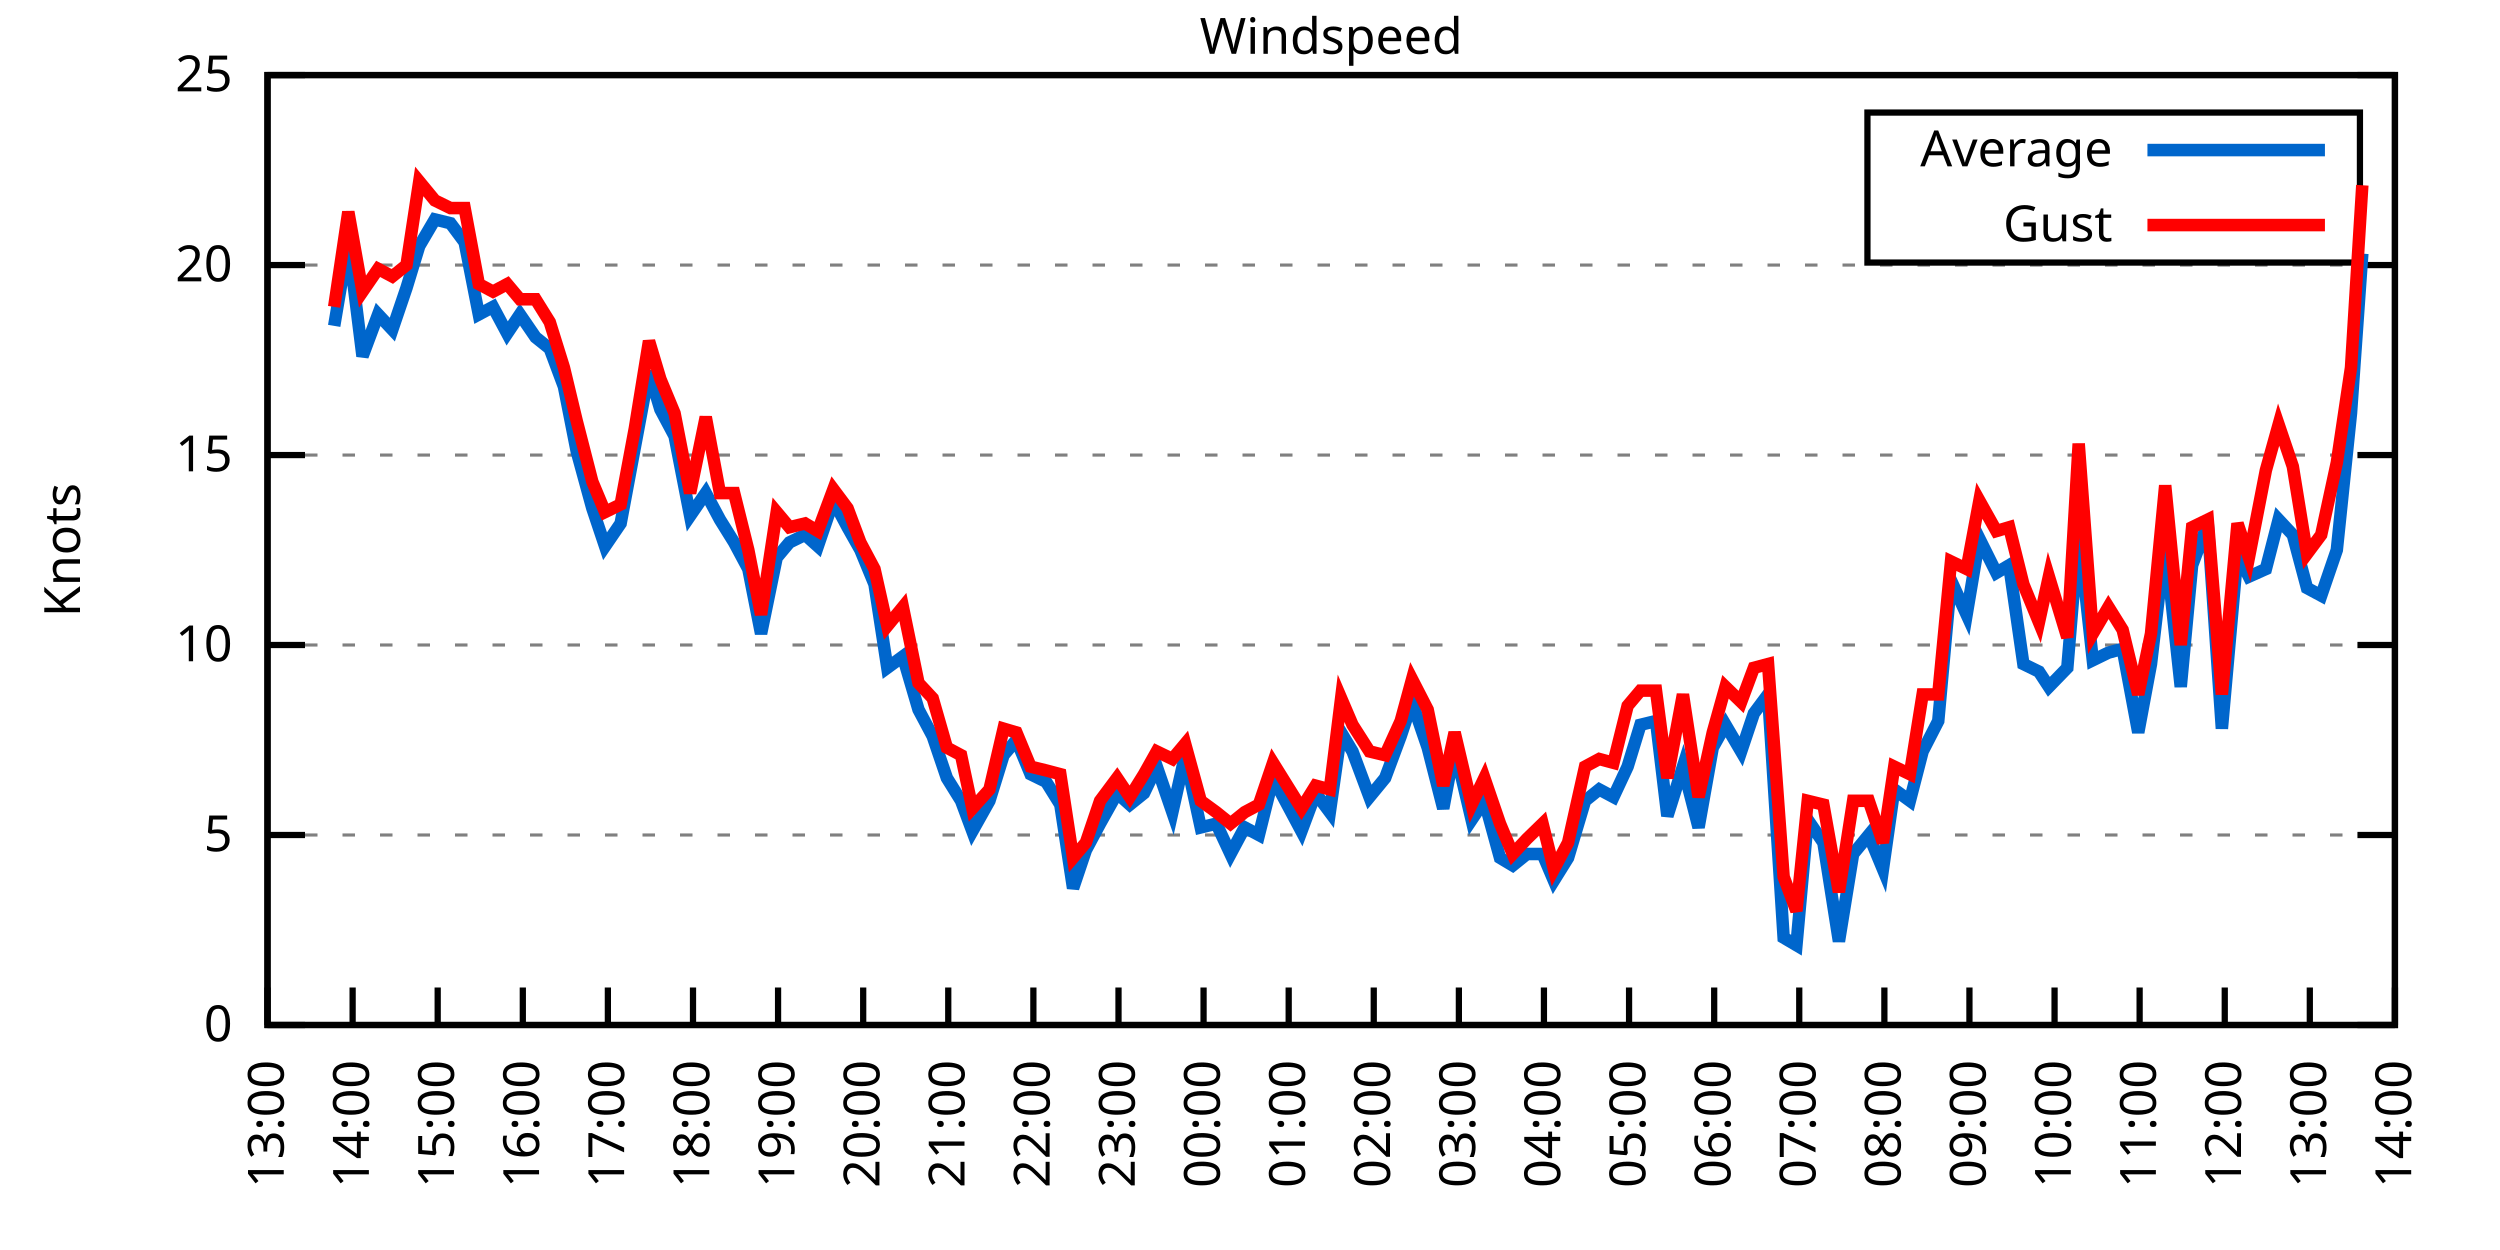
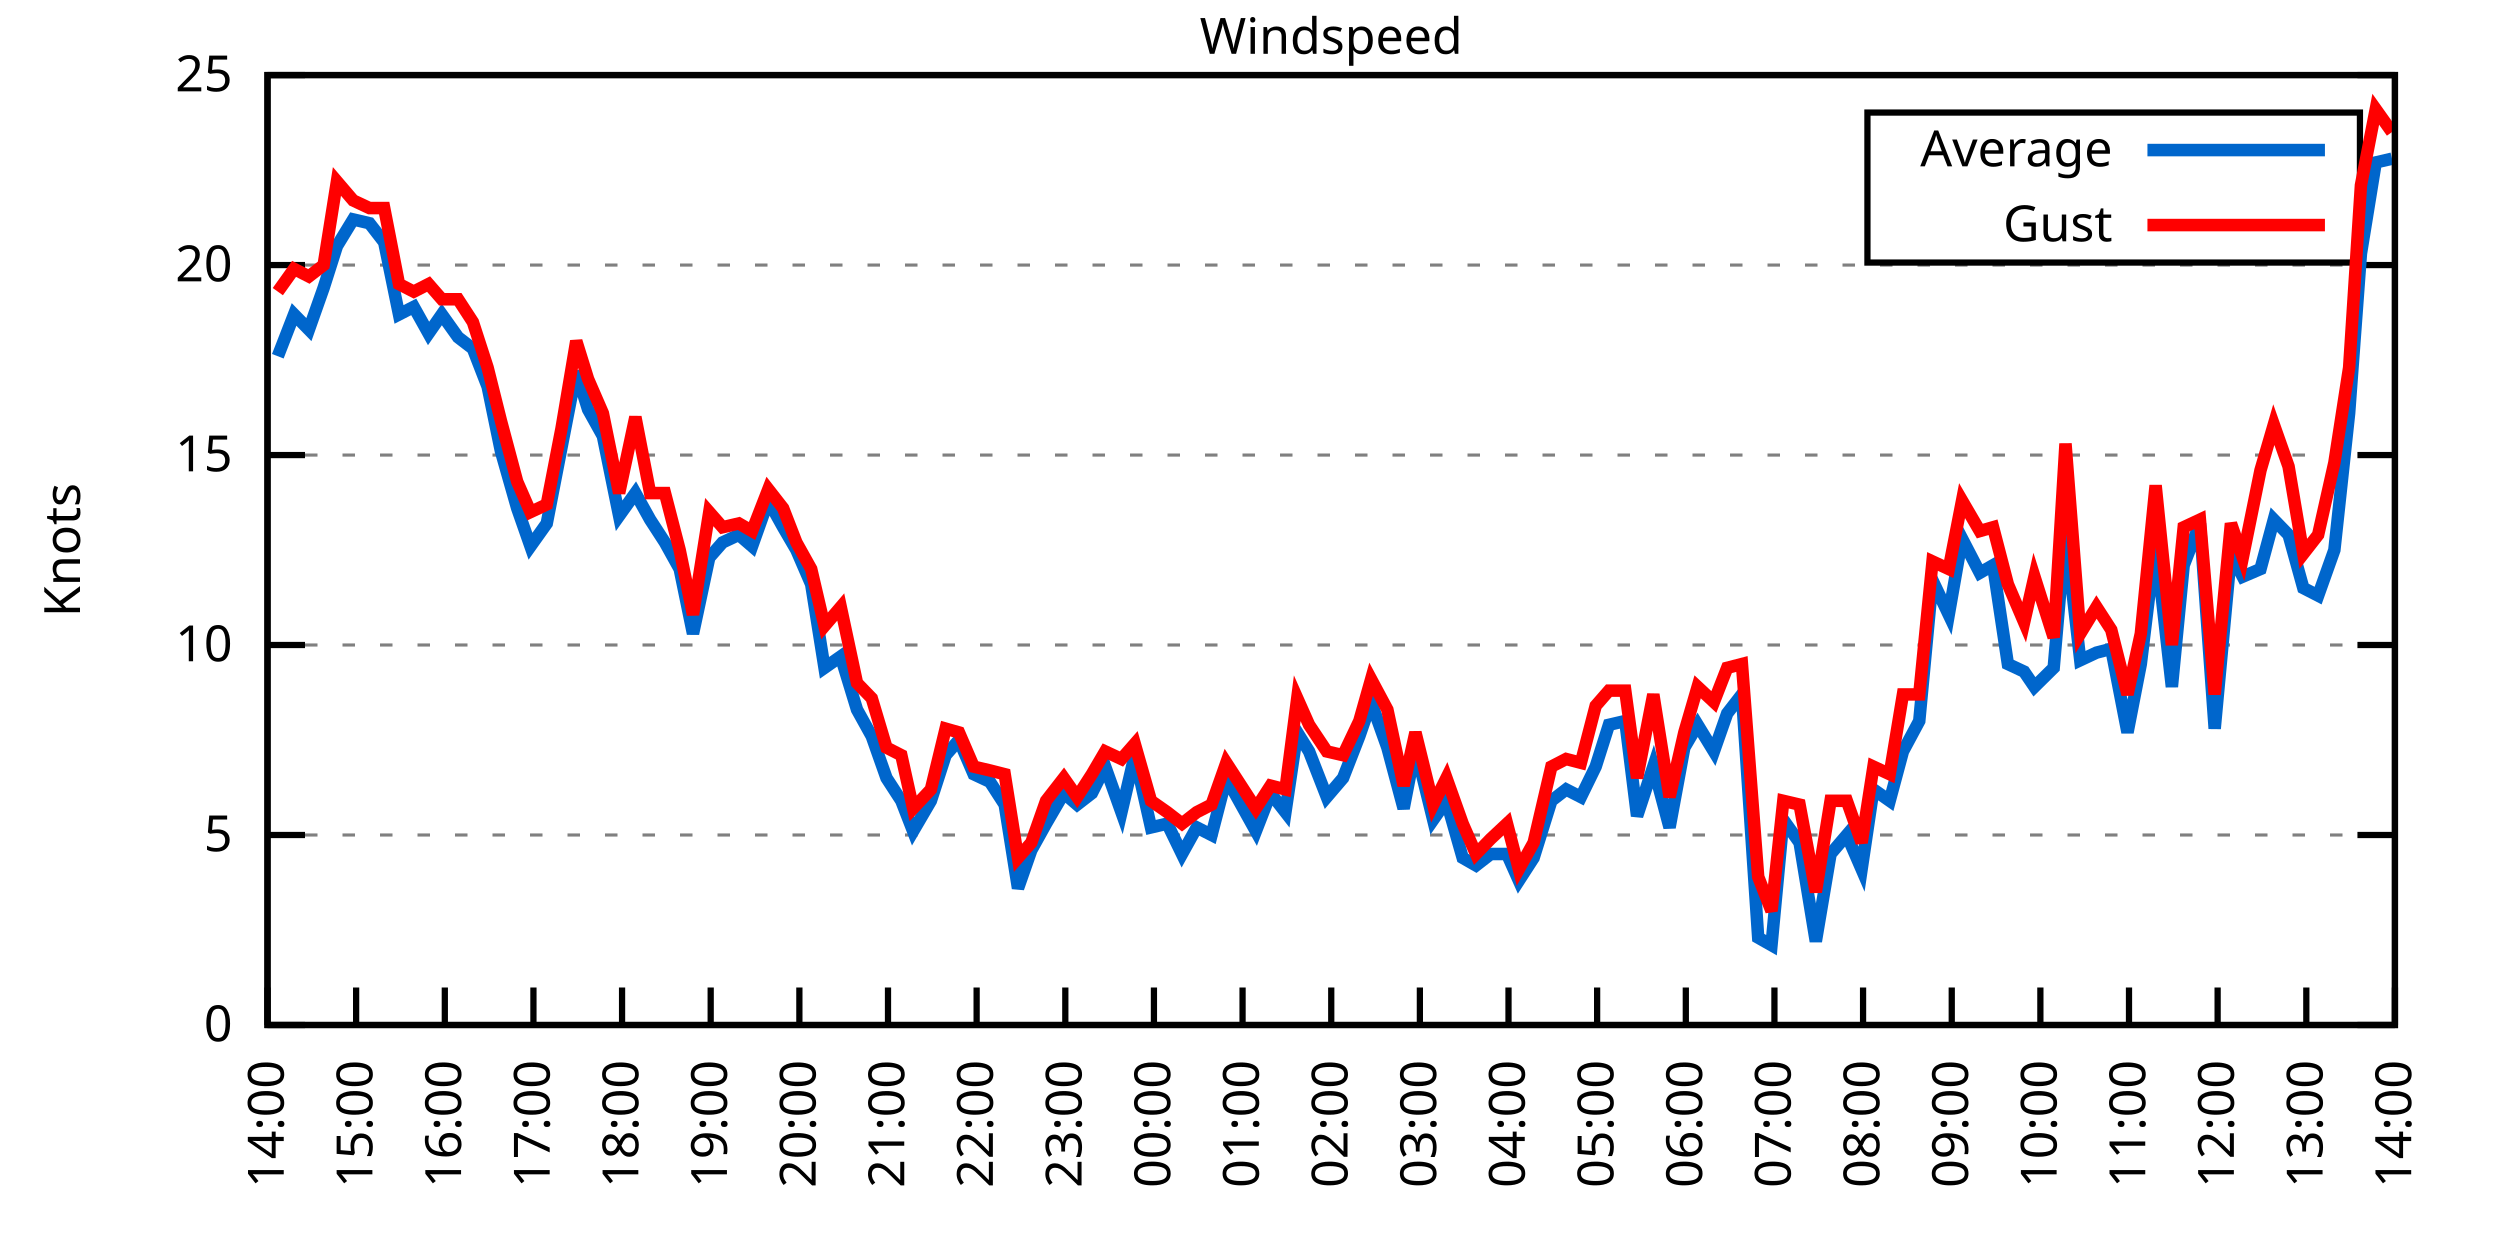
<svg xmlns="http://www.w3.org/2000/svg" xmlns:xlink="http://www.w3.org/1999/xlink" width="400" height="200" viewBox="0 0 400 200">
  <g id="gnuplot_canvas">
    <rect x="0" y="0" width="400" height="200" fill="none" />
    <defs>
      <circle id="gpDot" r="0.5" stroke-width="0.5" stroke="currentColor" />
      <path id="gpPt0" stroke-width="0.333" stroke="currentColor" d="M-1,0 h2 M0,-1 v2" />
      <path id="gpPt1" stroke-width="0.333" stroke="currentColor" d="M-1,-1 L1,1 M1,-1 L-1,1" />
      <path id="gpPt2" stroke-width="0.333" stroke="currentColor" d="M-1,0 L1,0 M0,-1 L0,1 M-1,-1 L1,1 M-1,1 L1,-1" />
      <rect id="gpPt3" stroke-width="0.333" stroke="currentColor" x="-1" y="-1" width="2" height="2" />
      <rect id="gpPt4" stroke-width="0.333" stroke="currentColor" fill="currentColor" x="-1" y="-1" width="2" height="2" />
      <circle id="gpPt5" stroke-width="0.333" stroke="currentColor" cx="0" cy="0" r="1" />
      <use xlink:href="#gpPt5" id="gpPt6" fill="currentColor" stroke="none" />
      <path id="gpPt7" stroke-width="0.333" stroke="currentColor" d="M0,-1.33 L-1.33,0.67 L1.33,0.67 z" />
      <use xlink:href="#gpPt7" id="gpPt8" fill="currentColor" stroke="none" />
      <use xlink:href="#gpPt7" id="gpPt9" stroke="currentColor" transform="rotate(180)" />
      <use xlink:href="#gpPt9" id="gpPt10" fill="currentColor" stroke="none" />
      <use xlink:href="#gpPt3" id="gpPt11" stroke="currentColor" transform="rotate(45)" />
      <use xlink:href="#gpPt11" id="gpPt12" fill="currentColor" stroke="none" />
      <path id="gpPt13" stroke-width="0.333" stroke="currentColor" d="M0,1.330 L1.265,0.411 L0.782,-1.067 L-0.782,-1.076 L-1.265,0.411 z" />
      <use xlink:href="#gpPt13" id="gpPt14" fill="currentColor" stroke="none" />
      <filter id="textbox" filterUnits="objectBoundingBox" x="0" y="0" height="1" width="1">
        <feFlood flood-color="white" flood-opacity="1" result="bgnd" />
        <feComposite in="SourceGraphic" in2="bgnd" operator="atop" />
      </filter>
      <filter id="greybox" filterUnits="objectBoundingBox" x="0" y="0" height="1" width="1">
        <feFlood flood-color="lightgrey" flood-opacity="1" result="grey" />
        <feComposite in="SourceGraphic" in2="grey" operator="atop" />
      </filter>
    </defs>
    <g fill="none" color="white" stroke="currentColor" stroke-width="1.00" stroke-linecap="butt" stroke-linejoin="miter">
</g>
    <g fill="none" color="black" stroke="currentColor" stroke-width="1.00" stroke-linecap="butt" stroke-linejoin="miter">
      <g stroke="none" shape-rendering="crispEdges">
        <polygon fill="rgb(255, 255, 255)" points="42.80,164.00 383.18,164.00 383.18,12.02 42.80,12.02 " />
      </g>
    </g>
    <g fill="none" color="black" stroke="currentColor" stroke-width="1.00" stroke-linecap="butt" stroke-linejoin="miter">
</g>
    <g fill="none" color="black" stroke="black" stroke-width="0.50" stroke-linecap="butt" stroke-linejoin="miter">
</g>
    <g fill="none" color="gray" stroke="currentColor" stroke-width="0.50" stroke-linecap="butt" stroke-linejoin="miter">
      <path stroke="gray" stroke-dasharray="2,4" class="gridline" d="M42.80,164.00 L383.19,164.00  " />
    </g>
    <g fill="none" color="gray" stroke="gray" stroke-width="1.00" stroke-linecap="butt" stroke-linejoin="miter">
</g>
    <g fill="none" color="black" stroke="currentColor" stroke-width="1.00" stroke-linecap="butt" stroke-linejoin="miter">
      <path stroke="black" d="M42.80,164.00 L48.80,164.00 M383.19,164.00 L377.19,164.00  " />
      <g transform="translate(37.20,166.60)" stroke="none" fill="black" font-family="Sans" font-size="8.00" text-anchor="end">
        <text>
          <tspan font-family="Sans"> 0</tspan>
        </text>
      </g>
    </g>
    <g fill="none" color="black" stroke="currentColor" stroke-width="1.00" stroke-linecap="butt" stroke-linejoin="miter">
</g>
    <g fill="none" color="black" stroke="black" stroke-width="0.50" stroke-linecap="butt" stroke-linejoin="miter">
</g>
    <g fill="none" color="gray" stroke="currentColor" stroke-width="0.50" stroke-linecap="butt" stroke-linejoin="miter">
      <path stroke="gray" stroke-dasharray="2,4" class="gridline" d="M42.80,133.60 L383.19,133.60  " />
    </g>
    <g fill="none" color="gray" stroke="gray" stroke-width="1.00" stroke-linecap="butt" stroke-linejoin="miter">
</g>
    <g fill="none" color="black" stroke="currentColor" stroke-width="1.00" stroke-linecap="butt" stroke-linejoin="miter">
      <path stroke="black" d="M42.80,133.60 L48.80,133.60 M383.19,133.60 L377.19,133.60  " />
      <g transform="translate(37.20,136.20)" stroke="none" fill="black" font-family="Sans" font-size="8.00" text-anchor="end">
        <text>
          <tspan font-family="Sans"> 5</tspan>
        </text>
      </g>
    </g>
    <g fill="none" color="black" stroke="currentColor" stroke-width="1.00" stroke-linecap="butt" stroke-linejoin="miter">
</g>
    <g fill="none" color="black" stroke="black" stroke-width="0.50" stroke-linecap="butt" stroke-linejoin="miter">
</g>
    <g fill="none" color="gray" stroke="currentColor" stroke-width="0.50" stroke-linecap="butt" stroke-linejoin="miter">
      <path stroke="gray" stroke-dasharray="2,4" class="gridline" d="M42.80,103.20 L383.19,103.20  " />
    </g>
    <g fill="none" color="gray" stroke="gray" stroke-width="1.00" stroke-linecap="butt" stroke-linejoin="miter">
</g>
    <g fill="none" color="black" stroke="currentColor" stroke-width="1.00" stroke-linecap="butt" stroke-linejoin="miter">
      <path stroke="black" d="M42.80,103.20 L48.80,103.20 M383.19,103.20 L377.19,103.20  " />
      <g transform="translate(37.20,105.80)" stroke="none" fill="black" font-family="Sans" font-size="8.00" text-anchor="end">
        <text>
          <tspan font-family="Sans"> 10</tspan>
        </text>
      </g>
    </g>
    <g fill="none" color="black" stroke="currentColor" stroke-width="1.00" stroke-linecap="butt" stroke-linejoin="miter">
</g>
    <g fill="none" color="black" stroke="black" stroke-width="0.50" stroke-linecap="butt" stroke-linejoin="miter">
</g>
    <g fill="none" color="gray" stroke="currentColor" stroke-width="0.50" stroke-linecap="butt" stroke-linejoin="miter">
      <path stroke="gray" stroke-dasharray="2,4" class="gridline" d="M42.80,72.81 L383.19,72.81  " />
    </g>
    <g fill="none" color="gray" stroke="gray" stroke-width="1.00" stroke-linecap="butt" stroke-linejoin="miter">
</g>
    <g fill="none" color="black" stroke="currentColor" stroke-width="1.00" stroke-linecap="butt" stroke-linejoin="miter">
      <path stroke="black" d="M42.80,72.81 L48.80,72.81 M383.19,72.81 L377.19,72.81  " />
      <g transform="translate(37.20,75.41)" stroke="none" fill="black" font-family="Sans" font-size="8.00" text-anchor="end">
        <text>
          <tspan font-family="Sans"> 15</tspan>
        </text>
      </g>
    </g>
    <g fill="none" color="black" stroke="currentColor" stroke-width="1.00" stroke-linecap="butt" stroke-linejoin="miter">
</g>
    <g fill="none" color="black" stroke="black" stroke-width="0.50" stroke-linecap="butt" stroke-linejoin="miter">
</g>
    <g fill="none" color="gray" stroke="currentColor" stroke-width="0.50" stroke-linecap="butt" stroke-linejoin="miter">
      <path stroke="gray" stroke-dasharray="2,4" class="gridline" d="M42.80,42.41 L383.19,42.41  " />
    </g>
    <g fill="none" color="gray" stroke="gray" stroke-width="1.00" stroke-linecap="butt" stroke-linejoin="miter">
</g>
    <g fill="none" color="black" stroke="currentColor" stroke-width="1.00" stroke-linecap="butt" stroke-linejoin="miter">
      <path stroke="black" d="M42.80,42.41 L48.80,42.41 M383.19,42.41 L377.19,42.41  " />
      <g transform="translate(37.20,45.01)" stroke="none" fill="black" font-family="Sans" font-size="8.00" text-anchor="end">
        <text>
          <tspan font-family="Sans"> 20</tspan>
        </text>
      </g>
    </g>
    <g fill="none" color="black" stroke="currentColor" stroke-width="1.00" stroke-linecap="butt" stroke-linejoin="miter">
</g>
    <g fill="none" color="black" stroke="black" stroke-width="0.50" stroke-linecap="butt" stroke-linejoin="miter">
</g>
    <g fill="none" color="gray" stroke="currentColor" stroke-width="0.50" stroke-linecap="butt" stroke-linejoin="miter">
      <path stroke="gray" stroke-dasharray="2,4" class="gridline" d="M42.80,12.01 L383.19,12.01  " />
    </g>
    <g fill="none" color="gray" stroke="gray" stroke-width="1.00" stroke-linecap="butt" stroke-linejoin="miter">
</g>
    <g fill="none" color="black" stroke="currentColor" stroke-width="1.00" stroke-linecap="butt" stroke-linejoin="miter">
      <path stroke="black" d="M42.80,12.01 L48.80,12.01 M383.19,12.01 L377.19,12.01  " />
      <g transform="translate(37.20,14.61)" stroke="none" fill="black" font-family="Sans" font-size="8.00" text-anchor="end">
        <text>
          <tspan font-family="Sans"> 25</tspan>
        </text>
      </g>
    </g>
    <g fill="none" color="black" stroke="currentColor" stroke-width="1.00" stroke-linecap="butt" stroke-linejoin="miter">
      <path stroke="black" d="M42.80,164.00 L42.80,158.00  " />
      <g transform="translate(45.40,169.60) rotate(270.00)" stroke="none" fill="black" font-family="Sans" font-size="8.00" text-anchor="end">
        <text>
-           <tspan font-family="Sans">13:00</tspan>
-         </text>
-       </g>
-     </g>
-     <g fill="none" color="black" stroke="currentColor" stroke-width="1.00" stroke-linecap="butt" stroke-linejoin="miter">
-       <path stroke="black" d="M56.42,164.00 L56.42,158.00  " />
-       <g transform="translate(59.02,169.60) rotate(270.00)" stroke="none" fill="black" font-family="Sans" font-size="8.00" text-anchor="end">
-         <text>
          <tspan font-family="Sans">14:00</tspan>
        </text>
      </g>
    </g>
    <g fill="none" color="black" stroke="currentColor" stroke-width="1.00" stroke-linecap="butt" stroke-linejoin="miter">
-       <path stroke="black" d="M70.03,164.00 L70.03,158.00  " />
-       <g transform="translate(72.63,169.60) rotate(270.00)" stroke="none" fill="black" font-family="Sans" font-size="8.00" text-anchor="end">
+       <path stroke="black" d="M56.98,164.00 L56.98,158.00  " />
+       <g transform="translate(59.58,169.60) rotate(270.00)" stroke="none" fill="black" font-family="Sans" font-size="8.00" text-anchor="end">
        <text>
          <tspan font-family="Sans">15:00</tspan>
        </text>
      </g>
    </g>
    <g fill="none" color="black" stroke="currentColor" stroke-width="1.00" stroke-linecap="butt" stroke-linejoin="miter">
-       <path stroke="black" d="M83.65,164.00 L83.65,158.00  " />
-       <g transform="translate(86.25,169.60) rotate(270.00)" stroke="none" fill="black" font-family="Sans" font-size="8.00" text-anchor="end">
+       <path stroke="black" d="M71.17,164.00 L71.17,158.00  " />
+       <g transform="translate(73.77,169.60) rotate(270.00)" stroke="none" fill="black" font-family="Sans" font-size="8.00" text-anchor="end">
        <text>
          <tspan font-family="Sans">16:00</tspan>
        </text>
      </g>
    </g>
    <g fill="none" color="black" stroke="currentColor" stroke-width="1.00" stroke-linecap="butt" stroke-linejoin="miter">
-       <path stroke="black" d="M97.26,164.00 L97.26,158.00  " />
-       <g transform="translate(99.86,169.60) rotate(270.00)" stroke="none" fill="black" font-family="Sans" font-size="8.00" text-anchor="end">
+       <path stroke="black" d="M85.35,164.00 L85.35,158.00  " />
+       <g transform="translate(87.95,169.60) rotate(270.00)" stroke="none" fill="black" font-family="Sans" font-size="8.00" text-anchor="end">
        <text>
          <tspan font-family="Sans">17:00</tspan>
        </text>
      </g>
    </g>
    <g fill="none" color="black" stroke="currentColor" stroke-width="1.00" stroke-linecap="butt" stroke-linejoin="miter">
-       <path stroke="black" d="M110.88,164.00 L110.88,158.00  " />
-       <g transform="translate(113.48,169.60) rotate(270.00)" stroke="none" fill="black" font-family="Sans" font-size="8.00" text-anchor="end">
+       <path stroke="black" d="M99.53,164.00 L99.53,158.00  " />
+       <g transform="translate(102.13,169.60) rotate(270.00)" stroke="none" fill="black" font-family="Sans" font-size="8.00" text-anchor="end">
        <text>
          <tspan font-family="Sans">18:00</tspan>
        </text>
      </g>
    </g>
    <g fill="none" color="black" stroke="currentColor" stroke-width="1.00" stroke-linecap="butt" stroke-linejoin="miter">
-       <path stroke="black" d="M124.49,164.00 L124.49,158.00  " />
-       <g transform="translate(127.09,169.60) rotate(270.00)" stroke="none" fill="black" font-family="Sans" font-size="8.00" text-anchor="end">
+       <path stroke="black" d="M113.71,164.00 L113.71,158.00  " />
+       <g transform="translate(116.31,169.60) rotate(270.00)" stroke="none" fill="black" font-family="Sans" font-size="8.00" text-anchor="end">
        <text>
          <tspan font-family="Sans">19:00</tspan>
        </text>
      </g>
    </g>
    <g fill="none" color="black" stroke="currentColor" stroke-width="1.00" stroke-linecap="butt" stroke-linejoin="miter">
-       <path stroke="black" d="M138.11,164.00 L138.11,158.00  " />
-       <g transform="translate(140.71,169.60) rotate(270.00)" stroke="none" fill="black" font-family="Sans" font-size="8.00" text-anchor="end">
+       <path stroke="black" d="M127.90,164.00 L127.90,158.00  " />
+       <g transform="translate(130.50,169.60) rotate(270.00)" stroke="none" fill="black" font-family="Sans" font-size="8.00" text-anchor="end">
        <text>
          <tspan font-family="Sans">20:00</tspan>
        </text>
      </g>
    </g>
    <g fill="none" color="black" stroke="currentColor" stroke-width="1.00" stroke-linecap="butt" stroke-linejoin="miter">
-       <path stroke="black" d="M151.72,164.00 L151.72,158.00  " />
-       <g transform="translate(154.32,169.60) rotate(270.00)" stroke="none" fill="black" font-family="Sans" font-size="8.00" text-anchor="end">
+       <path stroke="black" d="M142.08,164.00 L142.08,158.00  " />
+       <g transform="translate(144.68,169.60) rotate(270.00)" stroke="none" fill="black" font-family="Sans" font-size="8.00" text-anchor="end">
        <text>
          <tspan font-family="Sans">21:00</tspan>
        </text>
      </g>
    </g>
    <g fill="none" color="black" stroke="currentColor" stroke-width="1.00" stroke-linecap="butt" stroke-linejoin="miter">
-       <path stroke="black" d="M165.34,164.00 L165.34,158.00  " />
-       <g transform="translate(167.94,169.60) rotate(270.00)" stroke="none" fill="black" font-family="Sans" font-size="8.00" text-anchor="end">
+       <path stroke="black" d="M156.26,164.00 L156.26,158.00  " />
+       <g transform="translate(158.86,169.60) rotate(270.00)" stroke="none" fill="black" font-family="Sans" font-size="8.00" text-anchor="end">
        <text>
          <tspan font-family="Sans">22:00</tspan>
        </text>
      </g>
    </g>
    <g fill="none" color="black" stroke="currentColor" stroke-width="1.00" stroke-linecap="butt" stroke-linejoin="miter">
-       <path stroke="black" d="M178.96,164.00 L178.96,158.00  " />
-       <g transform="translate(181.56,169.60) rotate(270.00)" stroke="none" fill="black" font-family="Sans" font-size="8.00" text-anchor="end">
+       <path stroke="black" d="M170.45,164.00 L170.45,158.00  " />
+       <g transform="translate(173.05,169.60) rotate(270.00)" stroke="none" fill="black" font-family="Sans" font-size="8.00" text-anchor="end">
        <text>
          <tspan font-family="Sans">23:00</tspan>
        </text>
      </g>
    </g>
    <g fill="none" color="black" stroke="currentColor" stroke-width="1.00" stroke-linecap="butt" stroke-linejoin="miter">
-       <path stroke="black" d="M192.57,164.00 L192.57,158.00  " />
-       <g transform="translate(195.17,169.60) rotate(270.00)" stroke="none" fill="black" font-family="Sans" font-size="8.00" text-anchor="end">
+       <path stroke="black" d="M184.63,164.00 L184.63,158.00  " />
+       <g transform="translate(187.23,169.60) rotate(270.00)" stroke="none" fill="black" font-family="Sans" font-size="8.00" text-anchor="end">
        <text>
          <tspan font-family="Sans">00:00</tspan>
        </text>
      </g>
    </g>
    <g fill="none" color="black" stroke="currentColor" stroke-width="1.00" stroke-linecap="butt" stroke-linejoin="miter">
-       <path stroke="black" d="M206.19,164.00 L206.19,158.00  " />
-       <g transform="translate(208.79,169.60) rotate(270.00)" stroke="none" fill="black" font-family="Sans" font-size="8.00" text-anchor="end">
+       <path stroke="black" d="M198.81,164.00 L198.81,158.00  " />
+       <g transform="translate(201.41,169.60) rotate(270.00)" stroke="none" fill="black" font-family="Sans" font-size="8.00" text-anchor="end">
        <text>
          <tspan font-family="Sans">01:00</tspan>
        </text>
      </g>
    </g>
    <g fill="none" color="black" stroke="currentColor" stroke-width="1.00" stroke-linecap="butt" stroke-linejoin="miter">
-       <path stroke="black" d="M219.80,164.00 L219.80,158.00  " />
-       <g transform="translate(222.40,169.60) rotate(270.00)" stroke="none" fill="black" font-family="Sans" font-size="8.00" text-anchor="end">
+       <path stroke="black" d="M213.00,164.00 L213.00,158.00  " />
+       <g transform="translate(215.60,169.60) rotate(270.00)" stroke="none" fill="black" font-family="Sans" font-size="8.00" text-anchor="end">
        <text>
          <tspan font-family="Sans">02:00</tspan>
        </text>
      </g>
    </g>
    <g fill="none" color="black" stroke="currentColor" stroke-width="1.00" stroke-linecap="butt" stroke-linejoin="miter">
-       <path stroke="black" d="M233.42,164.00 L233.42,158.00  " />
-       <g transform="translate(236.02,169.60) rotate(270.00)" stroke="none" fill="black" font-family="Sans" font-size="8.00" text-anchor="end">
+       <path stroke="black" d="M227.18,164.00 L227.18,158.00  " />
+       <g transform="translate(229.78,169.60) rotate(270.00)" stroke="none" fill="black" font-family="Sans" font-size="8.00" text-anchor="end">
        <text>
          <tspan font-family="Sans">03:00</tspan>
        </text>
      </g>
    </g>
    <g fill="none" color="black" stroke="currentColor" stroke-width="1.00" stroke-linecap="butt" stroke-linejoin="miter">
-       <path stroke="black" d="M247.03,164.00 L247.03,158.00  " />
-       <g transform="translate(249.63,169.60) rotate(270.00)" stroke="none" fill="black" font-family="Sans" font-size="8.00" text-anchor="end">
+       <path stroke="black" d="M241.36,164.00 L241.36,158.00  " />
+       <g transform="translate(243.96,169.60) rotate(270.00)" stroke="none" fill="black" font-family="Sans" font-size="8.00" text-anchor="end">
        <text>
          <tspan font-family="Sans">04:00</tspan>
        </text>
      </g>
    </g>
    <g fill="none" color="black" stroke="currentColor" stroke-width="1.00" stroke-linecap="butt" stroke-linejoin="miter">
-       <path stroke="black" d="M260.65,164.00 L260.65,158.00  " />
-       <g transform="translate(263.25,169.60) rotate(270.00)" stroke="none" fill="black" font-family="Sans" font-size="8.00" text-anchor="end">
+       <path stroke="black" d="M255.54,164.00 L255.54,158.00  " />
+       <g transform="translate(258.14,169.60) rotate(270.00)" stroke="none" fill="black" font-family="Sans" font-size="8.00" text-anchor="end">
        <text>
          <tspan font-family="Sans">05:00</tspan>
        </text>
      </g>
    </g>
    <g fill="none" color="black" stroke="currentColor" stroke-width="1.00" stroke-linecap="butt" stroke-linejoin="miter">
-       <path stroke="black" d="M274.27,164.00 L274.27,158.00  " />
-       <g transform="translate(276.87,169.60) rotate(270.00)" stroke="none" fill="black" font-family="Sans" font-size="8.00" text-anchor="end">
+       <path stroke="black" d="M269.73,164.00 L269.73,158.00  " />
+       <g transform="translate(272.33,169.60) rotate(270.00)" stroke="none" fill="black" font-family="Sans" font-size="8.00" text-anchor="end">
        <text>
          <tspan font-family="Sans">06:00</tspan>
        </text>
      </g>
    </g>
    <g fill="none" color="black" stroke="currentColor" stroke-width="1.00" stroke-linecap="butt" stroke-linejoin="miter">
-       <path stroke="black" d="M287.88,164.00 L287.88,158.00  " />
-       <g transform="translate(290.48,169.60) rotate(270.00)" stroke="none" fill="black" font-family="Sans" font-size="8.00" text-anchor="end">
+       <path stroke="black" d="M283.91,164.00 L283.91,158.00  " />
+       <g transform="translate(286.51,169.60) rotate(270.00)" stroke="none" fill="black" font-family="Sans" font-size="8.00" text-anchor="end">
        <text>
          <tspan font-family="Sans">07:00</tspan>
        </text>
      </g>
    </g>
    <g fill="none" color="black" stroke="currentColor" stroke-width="1.00" stroke-linecap="butt" stroke-linejoin="miter">
-       <path stroke="black" d="M301.50,164.00 L301.50,158.00  " />
-       <g transform="translate(304.10,169.60) rotate(270.00)" stroke="none" fill="black" font-family="Sans" font-size="8.00" text-anchor="end">
+       <path stroke="black" d="M298.09,164.00 L298.09,158.00  " />
+       <g transform="translate(300.69,169.60) rotate(270.00)" stroke="none" fill="black" font-family="Sans" font-size="8.00" text-anchor="end">
        <text>
          <tspan font-family="Sans">08:00</tspan>
        </text>
      </g>
    </g>
    <g fill="none" color="black" stroke="currentColor" stroke-width="1.00" stroke-linecap="butt" stroke-linejoin="miter">
-       <path stroke="black" d="M315.11,164.00 L315.11,158.00  " />
-       <g transform="translate(317.71,169.60) rotate(270.00)" stroke="none" fill="black" font-family="Sans" font-size="8.00" text-anchor="end">
+       <path stroke="black" d="M312.28,164.00 L312.28,158.00  " />
+       <g transform="translate(314.88,169.60) rotate(270.00)" stroke="none" fill="black" font-family="Sans" font-size="8.00" text-anchor="end">
        <text>
          <tspan font-family="Sans">09:00</tspan>
        </text>
      </g>
    </g>
    <g fill="none" color="black" stroke="currentColor" stroke-width="1.00" stroke-linecap="butt" stroke-linejoin="miter">
-       <path stroke="black" d="M328.73,164.00 L328.73,158.00  " />
-       <g transform="translate(331.33,169.60) rotate(270.00)" stroke="none" fill="black" font-family="Sans" font-size="8.00" text-anchor="end">
+       <path stroke="black" d="M326.46,164.00 L326.46,158.00  " />
+       <g transform="translate(329.06,169.60) rotate(270.00)" stroke="none" fill="black" font-family="Sans" font-size="8.00" text-anchor="end">
        <text>
          <tspan font-family="Sans">10:00</tspan>
        </text>
      </g>
    </g>
    <g fill="none" color="black" stroke="currentColor" stroke-width="1.00" stroke-linecap="butt" stroke-linejoin="miter">
-       <path stroke="black" d="M342.34,164.00 L342.34,158.00  " />
-       <g transform="translate(344.94,169.60) rotate(270.00)" stroke="none" fill="black" font-family="Sans" font-size="8.00" text-anchor="end">
+       <path stroke="black" d="M340.64,164.00 L340.64,158.00  " />
+       <g transform="translate(343.24,169.60) rotate(270.00)" stroke="none" fill="black" font-family="Sans" font-size="8.00" text-anchor="end">
        <text>
          <tspan font-family="Sans">11:00</tspan>
        </text>
      </g>
    </g>
    <g fill="none" color="black" stroke="currentColor" stroke-width="1.00" stroke-linecap="butt" stroke-linejoin="miter">
-       <path stroke="black" d="M355.96,164.00 L355.96,158.00  " />
-       <g transform="translate(358.56,169.60) rotate(270.00)" stroke="none" fill="black" font-family="Sans" font-size="8.00" text-anchor="end">
+       <path stroke="black" d="M354.82,164.00 L354.82,158.00  " />
+       <g transform="translate(357.42,169.60) rotate(270.00)" stroke="none" fill="black" font-family="Sans" font-size="8.00" text-anchor="end">
        <text>
          <tspan font-family="Sans">12:00</tspan>
        </text>
      </g>
    </g>
    <g fill="none" color="black" stroke="currentColor" stroke-width="1.00" stroke-linecap="butt" stroke-linejoin="miter">
-       <path stroke="black" d="M369.57,164.00 L369.57,158.00  " />
-       <g transform="translate(372.17,169.60) rotate(270.00)" stroke="none" fill="black" font-family="Sans" font-size="8.00" text-anchor="end">
+       <path stroke="black" d="M369.01,164.00 L369.01,158.00  " />
+       <g transform="translate(371.61,169.60) rotate(270.00)" stroke="none" fill="black" font-family="Sans" font-size="8.00" text-anchor="end">
        <text>
          <tspan font-family="Sans">13:00</tspan>
        </text>
      </g>
    </g>
    <g fill="none" color="black" stroke="currentColor" stroke-width="1.00" stroke-linecap="butt" stroke-linejoin="miter">
      <path stroke="black" d="M383.19,164.00 L383.19,158.00  " />
      <g transform="translate(385.79,169.60) rotate(270.00)" stroke="none" fill="black" font-family="Sans" font-size="8.00" text-anchor="end">
        <text>
          <tspan font-family="Sans">14:00</tspan>
        </text>
      </g>
    </g>
    <g fill="none" color="black" stroke="currentColor" stroke-width="1.00" stroke-linecap="butt" stroke-linejoin="miter">
</g>
    <g fill="none" color="black" stroke="currentColor" stroke-width="1.00" stroke-linecap="butt" stroke-linejoin="miter">
      <path stroke="black" d="M42.80,12.01 L42.80,164.00 L383.19,164.00 L383.19,12.01 L42.80,12.01 Z  " />
    </g>
    <g fill="none" color="black" stroke="currentColor" stroke-width="1.00" stroke-linecap="butt" stroke-linejoin="miter">
</g>
    <g fill="none" color="black" stroke="currentColor" stroke-width="1.00" stroke-linecap="butt" stroke-linejoin="miter">
      <path stroke="black" d="M298.79,42.01 L298.79,18.01 L377.59,18.01 L377.59,42.01 L298.79,42.01 Z  " />
    </g>
    <g id="Windspeed_plot_1">
      <g fill="none" color="white" stroke="black" stroke-width="2.00" stroke-linecap="butt" stroke-linejoin="miter">
</g>
      <g fill="none" color="black" stroke="currentColor" stroke-width="2.00" stroke-linecap="butt" stroke-linejoin="miter">
        <g transform="translate(337.99,26.61)" stroke="none" fill="black" font-family="Sans" font-size="8.00" text-anchor="end">
          <text>
            <tspan font-family="Sans">Average</tspan>
          </text>
        </g>
      </g>
      <g fill="none" color="black" stroke="currentColor" stroke-width="2.00" stroke-linecap="butt" stroke-linejoin="miter">
-         <path stroke="rgb(  0, 102, 204)" d="M343.59,24.01 L371.99,24.01 M53.47,52.14 L55.73,38.76 L58.00,57.00 L60.50,50.31 L62.77,52.74 L65.04,46.06   L67.08,39.37 L69.58,35.11 L72.07,35.72 L74.34,38.76 L76.61,50.31 L78.88,49.10 L81.15,53.35 L83.19,50.31   L85.69,53.96 L87.96,55.78 L90.23,61.86 L92.27,72.20 L94.77,81.32 L96.81,87.40 L99.30,83.75 L101.57,71.59   L103.84,59.43 L105.66,65.51 L107.93,69.77 L110.42,82.53 L112.92,78.89 L115.19,83.14 L117.46,86.79 L119.73,91.04   L121.77,101.38 L124.27,89.22 L126.31,86.79 L128.81,85.57 L130.85,87.40 L133.34,80.10 L135.61,84.36 L137.66,88.00   L139.92,93.48 L141.97,106.85 L144.46,105.03 L146.96,113.54 L149.23,117.80 L151.50,124.48 L153.77,128.13 L155.58,132.99   L158.31,128.13 L160.57,120.83 L162.62,118.40 L164.89,123.87 L167.38,125.09 L169.65,128.74 L171.69,142.11 L173.74,136.03   L176.01,131.78 L178.73,126.91 L180.77,128.74 L183.04,126.91 L185.08,122.66 L187.58,129.95 L189.62,120.83 L192.12,132.39   L194.61,131.78 L196.88,136.64 L199.15,132.39 L201.42,133.60 L203.69,124.48 L208.23,132.99 L210.50,126.91 L212.77,129.95   L214.58,117.19 L216.40,120.23 L219.12,127.52 L221.62,124.48 L224.11,117.80 L225.93,112.32 L228.43,119.62 L230.92,129.35   L232.74,119.62 L235.46,131.17 L237.50,128.13 L240.00,137.25 L242.04,138.47 L244.31,136.64 L246.81,136.64 L248.62,140.90   L250.89,137.25 L253.61,128.13 L255.88,126.31 L258.15,127.52 L260.42,122.66 L262.47,115.97 L264.96,115.36 L266.78,130.56   L269.27,122.66 L271.77,132.39 L274.04,119.62 L276.08,115.97 L278.58,120.23 L280.62,114.15 L282.89,111.11 L285.38,150.02   L287.43,151.23 L289.24,131.17 L291.74,134.82 L294.23,150.62 L296.50,136.64 L299.00,133.60 L301.27,139.07 L303.08,126.31   L305.58,128.13 L307.62,120.23 L310.12,115.36 L312.16,92.87 L314.66,98.34 L316.70,86.18 L319.42,91.65 L321.47,90.44   L323.74,106.24 L326.23,107.46 L327.82,109.89 L330.77,106.85 L332.59,84.97 L334.85,105.64 L337.35,104.42 L339.62,103.81   L342.12,117.19 L344.16,106.24 L346.43,86.79 L348.92,109.89 L350.74,90.44 L353.24,83.75 L355.50,116.58 L358.00,88.61   L359.82,92.26 L362.54,91.04 L364.58,83.14 L366.85,85.57 L369.12,94.08 L371.39,95.30 L373.89,88.00 L376.16,66.12   L377.97,40.58  " />
+         <path stroke="rgb(  0, 102, 204)" d="M343.59,24.01 L371.99,24.01 M44.45,57.00 L47.05,50.31 L49.42,52.74 L51.78,46.06 L53.91,39.37 L56.51,35.11   L59.11,35.72 L61.47,38.76 L63.84,50.31 L66.20,49.10 L68.57,53.35 L70.69,50.31 L73.29,53.96 L75.66,55.78   L78.02,61.86 L80.15,72.20 L82.75,81.32 L84.88,87.40 L87.48,83.75 L89.84,71.59 L92.20,59.43 L94.09,65.51   L96.46,69.77 L99.06,82.53 L101.66,78.89 L104.02,83.14 L106.39,86.79 L108.75,91.04 L110.88,101.38 L113.48,89.22   L115.61,86.79 L118.21,85.57 L120.33,87.40 L122.93,80.10 L125.30,84.36 L127.42,88.00 L129.79,93.48 L131.92,106.85   L134.52,105.03 L137.12,113.54 L139.48,117.80 L141.84,124.48 L144.21,128.13 L146.10,132.99 L148.94,128.13 L151.30,120.83   L153.43,118.40 L155.79,123.87 L158.39,125.09 L160.75,128.74 L162.88,142.11 L165.01,136.03 L167.37,131.78 L170.21,126.91   L172.34,128.74 L174.70,126.91 L176.83,122.66 L179.43,129.95 L181.56,120.83 L184.16,132.39 L186.76,131.78 L189.12,136.64   L191.48,132.39 L193.85,133.60 L196.21,124.48 L200.94,132.99 L203.30,126.91 L205.67,129.95 L207.56,117.19 L209.45,120.23   L212.29,127.52 L214.89,124.48 L217.49,117.80 L219.38,112.32 L221.98,119.62 L224.58,129.35 L226.47,119.62 L229.31,131.17   L231.43,128.13 L234.03,137.25 L236.16,138.47 L238.52,136.64 L241.12,136.64 L243.02,140.90 L245.38,137.25 L248.22,128.13   L250.58,126.31 L252.94,127.52 L255.31,122.66 L257.43,115.97 L260.04,115.36 L261.93,130.56 L264.53,122.66 L267.13,132.39   L269.49,119.62 L271.62,115.97 L274.22,120.23 L276.35,114.15 L278.71,111.11 L281.31,150.02 L283.44,151.23 L285.33,131.17   L287.93,134.82 L290.53,150.62 L292.89,136.64 L295.49,133.60 L297.86,139.07 L299.75,126.31 L302.35,128.13 L304.47,120.23   L307.08,115.36 L309.20,92.87 L311.80,98.34 L313.93,86.18 L316.77,91.65 L318.89,90.44 L321.26,106.24 L323.86,107.46   L325.51,109.89 L328.59,106.85 L330.48,84.97 L332.84,105.64 L335.44,104.42 L337.80,103.81 L340.40,117.19 L342.53,106.24   L344.90,86.79 L347.50,109.89 L349.39,90.44 L351.99,83.75 L354.35,116.58 L356.95,88.61 L358.84,92.26 L361.68,91.04   L363.81,83.14 L366.17,85.57 L368.53,94.08 L370.90,95.30 L373.50,88.00 L375.86,66.12 L377.75,40.58 L380.12,25.99   L382.72,25.39  " />
      </g>
    </g>
    <g id="Windspeed_plot_2">
      <g fill="none" color="black" stroke="currentColor" stroke-width="2.00" stroke-linecap="butt" stroke-linejoin="miter">
        <g transform="translate(337.99,38.61)" stroke="none" fill="black" font-family="Sans" font-size="8.00" text-anchor="end">
          <text>
            <tspan font-family="Sans">Gust</tspan>
          </text>
        </g>
      </g>
      <g fill="none" color="black" stroke="currentColor" stroke-width="2.00" stroke-linecap="butt" stroke-linejoin="miter">
-         <path stroke="rgb(255,   0,   0)" d="M343.59,36.01 L371.99,36.01 M53.47,49.10 L55.73,33.90 L58.00,46.66 L60.50,43.02 L62.77,44.23 L65.04,42.41   L67.08,29.03 L69.58,32.07 L72.07,33.29 L74.34,33.29 L76.61,45.45 L78.88,46.66 L81.15,45.45 L83.19,47.88   L85.69,47.88 L87.96,51.53 L90.23,58.82 L92.27,67.33 L94.77,77.06 L96.81,81.93 L99.30,80.71 L101.57,68.55   L103.84,54.57 L105.66,60.65 L107.93,66.12 L110.42,78.89 L112.92,66.73 L115.19,78.89 L117.46,78.89 L119.73,88.00   L121.77,98.34 L124.27,81.93 L126.31,84.36 L128.81,83.75 L130.85,84.97 L133.34,78.28 L135.61,81.32 L137.66,86.79   L139.92,91.04 L141.97,100.16 L144.46,97.12 L146.96,109.28 L149.23,111.72 L151.50,119.62 L153.77,120.83 L155.58,129.35   L158.31,126.31 L160.57,116.58 L162.62,117.19 L164.89,122.66 L167.38,123.27 L169.65,123.87 L171.69,137.25 L173.74,134.82   L176.01,128.13 L178.73,124.48 L180.77,127.52 L183.04,123.87 L185.08,120.23 L187.58,121.44 L189.62,119.01 L192.12,128.13   L194.61,129.95 L196.88,131.78 L199.15,129.95 L201.42,128.74 L203.69,122.05 L208.23,129.35 L210.50,125.70 L212.77,126.31   L214.58,111.72 L216.40,115.97 L219.12,120.23 L221.62,120.83 L224.11,115.36 L225.93,108.68 L228.43,113.54 L230.92,125.70   L232.74,117.19 L235.46,128.74 L237.50,124.48 L240.00,131.78 L242.04,136.64 L244.31,134.21 L246.81,131.78 L248.62,139.07   L250.89,134.82 L253.61,122.66 L255.88,121.44 L258.15,122.05 L260.42,112.93 L262.47,110.50 L264.96,110.50 L266.78,124.48   L269.27,111.11 L271.77,127.52 L274.04,117.19 L276.08,109.89 L278.58,112.32 L280.62,106.85 L282.89,106.24 L285.38,140.29   L287.43,145.76 L289.24,128.13 L291.74,128.74 L294.23,142.72 L296.50,128.13 L299.00,128.13 L301.27,134.82 L303.08,122.66   L305.58,123.87 L307.62,111.11 L310.12,111.11 L312.16,89.83 L314.66,91.04 L316.70,80.10 L319.42,84.97 L321.47,84.36   L323.74,93.48 L326.23,99.56 L327.82,92.26 L330.77,101.99 L332.59,70.98 L334.85,101.38 L337.35,97.12 L339.62,100.77   L342.12,111.11 L344.16,101.38 L346.43,77.67 L348.92,103.20 L350.74,84.36 L353.24,83.14 L355.50,111.11 L358.00,83.75   L359.82,89.22 L362.54,75.24 L364.58,67.94 L366.85,74.63 L369.12,88.61 L371.39,85.57 L373.89,74.02 L376.16,58.82   L377.97,29.64  " />
+         <path stroke="rgb(255,   0,   0)" d="M343.59,36.01 L371.99,36.01 M44.45,46.66 L47.05,43.02 L49.42,44.23 L51.78,42.41 L53.91,29.03 L56.51,32.07   L59.11,33.29 L61.47,33.29 L63.84,45.45 L66.20,46.66 L68.57,45.45 L70.69,47.88 L73.29,47.88 L75.66,51.53   L78.02,58.82 L80.15,67.33 L82.75,77.06 L84.88,81.93 L87.48,80.71 L89.84,68.55 L92.20,54.57 L94.09,60.65   L96.46,66.12 L99.06,78.89 L101.66,66.73 L104.02,78.89 L106.39,78.89 L108.75,88.00 L110.88,98.34 L113.48,81.93   L115.61,84.36 L118.21,83.75 L120.33,84.97 L122.93,78.28 L125.30,81.32 L127.42,86.79 L129.79,91.04 L131.92,100.16   L134.52,97.12 L137.12,109.28 L139.48,111.72 L141.84,119.62 L144.21,120.83 L146.10,129.35 L148.94,126.31 L151.30,116.58   L153.43,117.19 L155.79,122.66 L158.39,123.27 L160.75,123.87 L162.88,137.25 L165.01,134.82 L167.37,128.13 L170.21,124.48   L172.34,127.52 L174.70,123.87 L176.83,120.23 L179.43,121.44 L181.56,119.01 L184.16,128.13 L186.76,129.95 L189.12,131.78   L191.48,129.95 L193.85,128.74 L196.21,122.05 L200.94,129.35 L203.30,125.70 L205.67,126.31 L207.56,111.72 L209.45,115.97   L212.29,120.23 L214.89,120.83 L217.49,115.36 L219.38,108.68 L221.98,113.54 L224.58,125.70 L226.47,117.19 L229.31,128.74   L231.43,124.48 L234.03,131.78 L236.16,136.64 L238.52,134.21 L241.12,131.78 L243.02,139.07 L245.38,134.82 L248.22,122.66   L250.58,121.44 L252.94,122.05 L255.31,112.93 L257.43,110.50 L260.04,110.50 L261.93,124.48 L264.53,111.11 L267.13,127.52   L269.49,117.19 L271.62,109.89 L274.22,112.32 L276.35,106.85 L278.71,106.24 L281.31,140.29 L283.44,145.76 L285.33,128.13   L287.93,128.74 L290.53,142.72 L292.89,128.13 L295.49,128.13 L297.86,134.82 L299.75,122.66 L302.35,123.87 L304.47,111.11   L307.08,111.11 L309.20,89.83 L311.80,91.04 L313.93,80.10 L316.77,84.97 L318.89,84.36 L321.26,93.48 L323.86,99.56   L325.51,92.26 L328.59,101.99 L330.48,70.98 L332.84,101.38 L335.44,97.12 L337.80,100.77 L340.40,111.11 L342.53,101.38   L344.90,77.67 L347.50,103.20 L349.39,84.36 L351.99,83.14 L354.35,111.11 L356.95,83.75 L358.84,89.22 L361.68,75.24   L363.81,67.94 L366.17,74.63 L368.53,88.61 L370.90,85.57 L373.50,74.02 L375.86,58.82 L377.75,29.64 L380.12,17.48   L382.72,21.13  " />
      </g>
    </g>
    <g fill="none" color="black" stroke="currentColor" stroke-width="2.00" stroke-linecap="butt" stroke-linejoin="miter">
</g>
    <g fill="none" color="black" stroke="black" stroke-width="1.00" stroke-linecap="butt" stroke-linejoin="miter">
</g>
    <g fill="none" color="black" stroke="currentColor" stroke-width="1.00" stroke-linecap="butt" stroke-linejoin="miter">
      <path stroke="black" d="M42.80,12.01 L42.80,164.00 L383.19,164.00 L383.19,12.01 L42.80,12.01 Z  " />
      <g transform="translate(12.80,88.01) rotate(270.00)" stroke="none" fill="black" font-family="Sans" font-size="8.00" text-anchor="middle">
        <text>
          <tspan font-family="Sans">Knots</tspan>
        </text>
      </g>
    </g>
    <g fill="none" color="black" stroke="currentColor" stroke-width="1.00" stroke-linecap="butt" stroke-linejoin="miter">
</g>
    <g fill="none" color="black" stroke="currentColor" stroke-width="1.00" stroke-linecap="butt" stroke-linejoin="miter">
      <g transform="translate(212.99,8.61)" stroke="none" fill="black" font-family="Sans" font-size="8.00" text-anchor="middle">
        <text>
          <tspan font-family="Sans">Windspeed</tspan>
        </text>
      </g>
    </g>
    <g fill="none" color="black" stroke="currentColor" stroke-width="1.00" stroke-linecap="butt" stroke-linejoin="miter">
</g>
  </g>
</svg>
